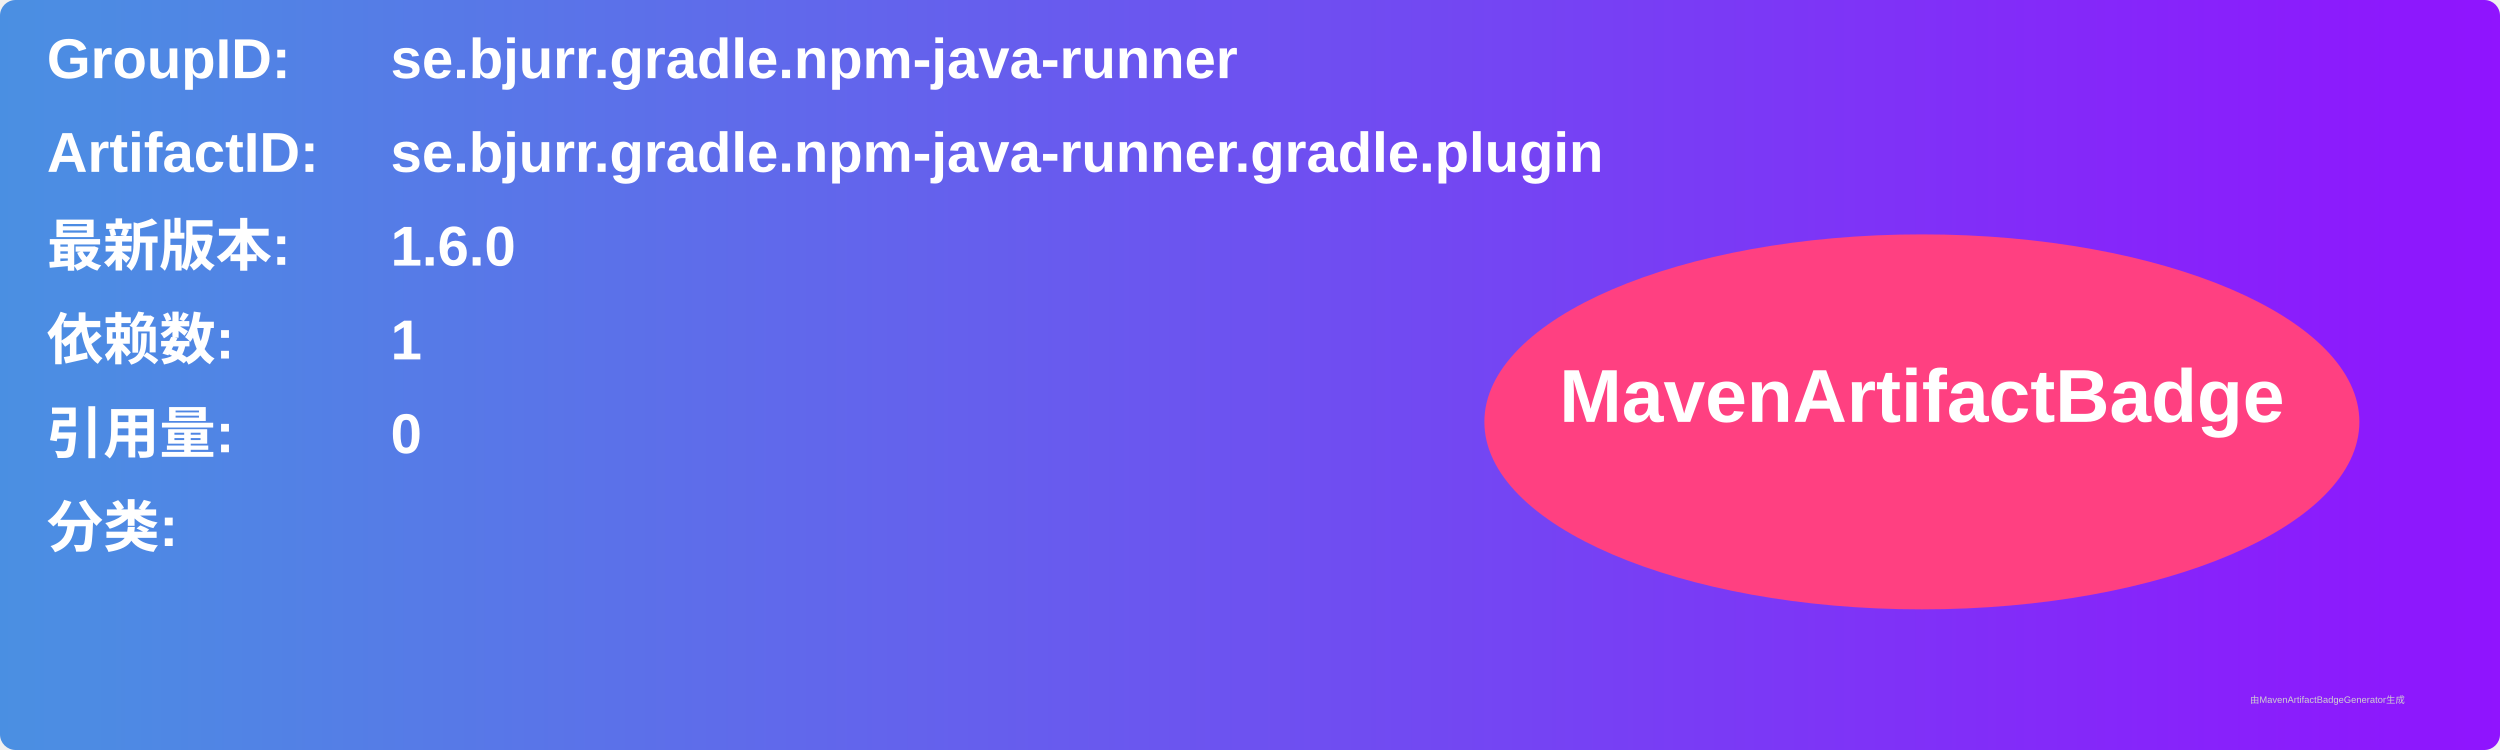
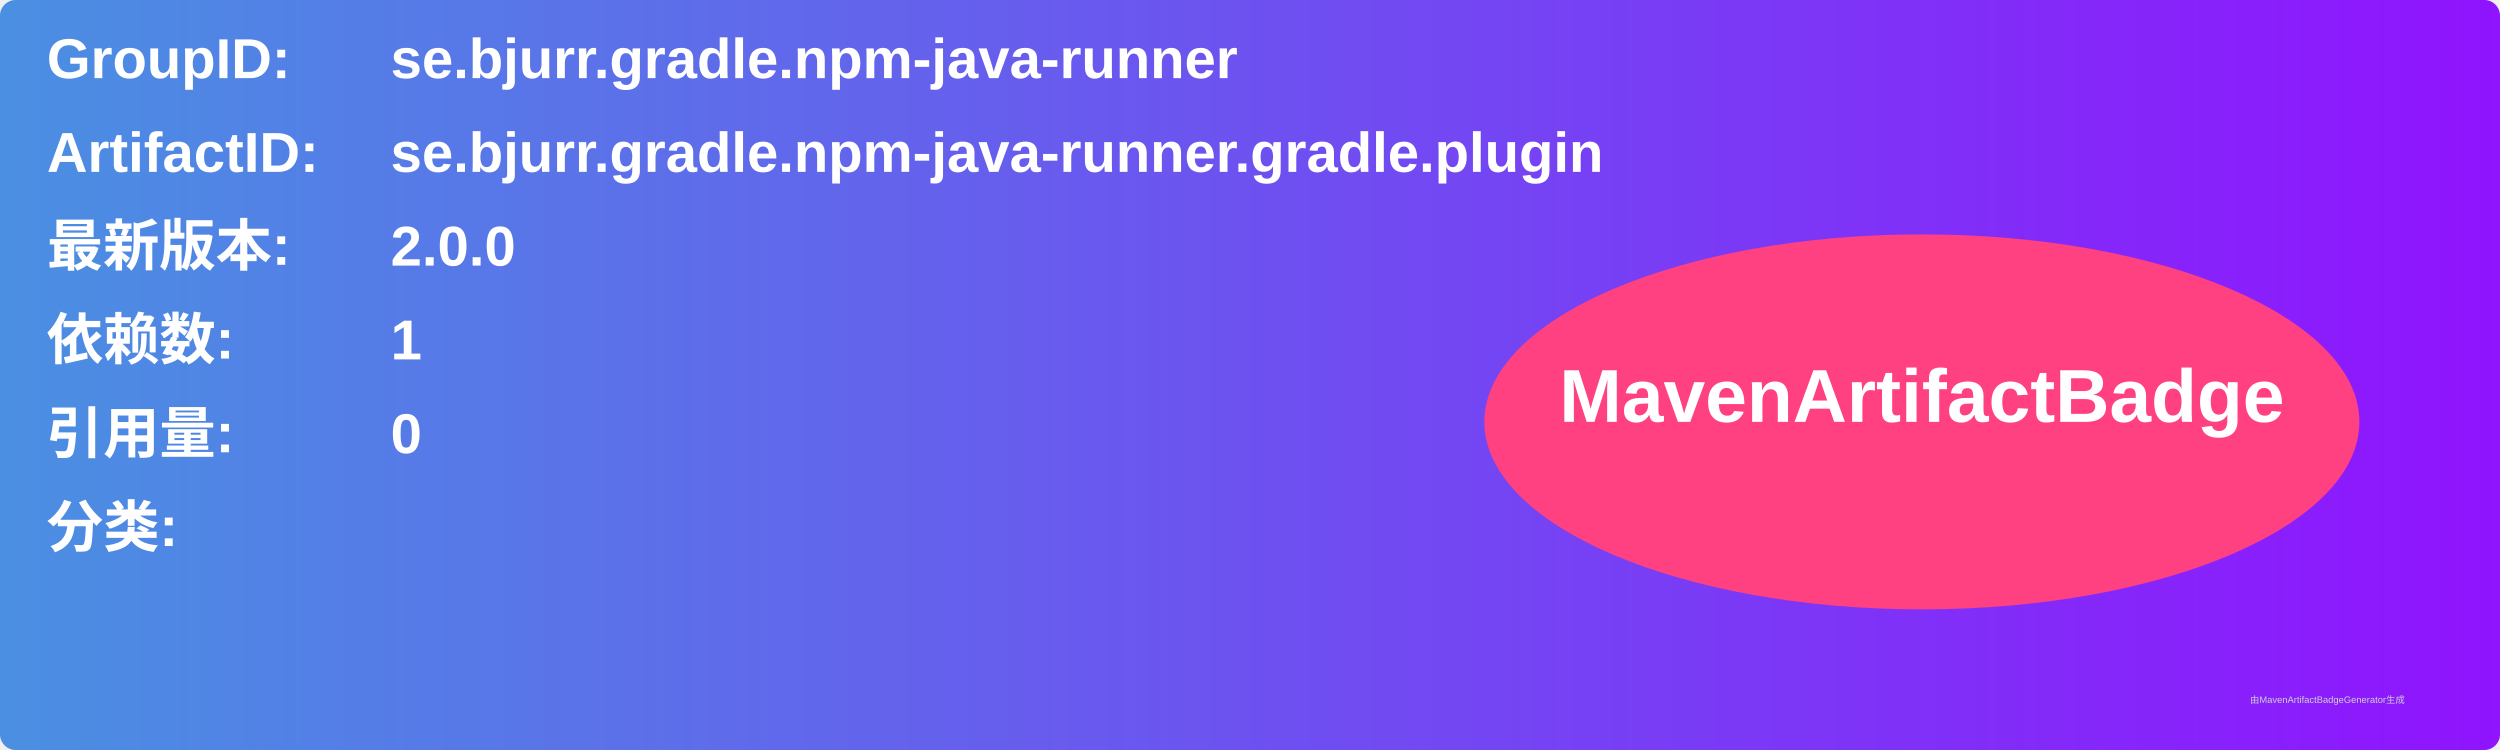
<svg xmlns="http://www.w3.org/2000/svg" width="800" height="240" viewBox="0 0 800 240">
  <linearGradient id="grad" x1="0%" y1="0%" x2="100%" y2="0%">
    <stop offset="0%" stop-color="#4a90e2" />
    <stop offset="100%" stop-color="#9013fe" />
  </linearGradient>
  <rect width="100%" height="100%" rx="5" ry="5" fill="url(#grad)" />
  <g transform="translate(15, 15)">
    <text x="0" y="10" font-family="Arial" font-size="18" fill="white" font-weight="bold" width="260">GroupID:</text>
    <text x="110" y="10" font-family="Arial" font-size="18" fill="white" font-weight="bold" width="460">se.bjurr.gradle.npm-java-runner</text>
    <text x="0" y="40" font-family="Arial" font-size="18" fill="white" font-weight="bold" width="260">ArtifactID:</text>
    <text x="110" y="40" font-family="Arial" font-size="18" fill="white" font-weight="bold" width="460">se.bjurr.gradle.npm-java-runner.gradle.plugin</text>
    <text x="0" y="70" font-family="Arial" font-size="18" fill="white" font-weight="bold">最新版本:</text>
    <text x="110" y="70" font-family="Arial" font-size="18" fill="white" font-weight="bold">
-       <tspan font-weight="bold">1.6.0</tspan>
+       <tspan font-weight="bold">2.0.0</tspan>
    </text>
    <text x="0" y="100" font-family="Arial" font-size="18" fill="white" font-weight="bold">依赖数: </text>
    <text x="110" y="100" font-family="Arial" font-size="18" fill="white">
      <tspan font-weight="bold">1</tspan>
    </text>
    <text x="0" y="130" font-family="Arial" font-size="18" fill="white" font-weight="bold">引用量: </text>
    <text x="110" y="130" font-family="Arial" font-size="18" fill="white">
      <tspan font-weight="bold">0</tspan>
    </text>
    <text x="0" y="160" font-family="Arial" font-size="18" fill="white" font-weight="bold">分类:</text>
    <text x="10" y="190" font-family="Arial" font-size="10" fill="white">
      <tspan font-weight="bold" />
    </text>
    <ellipse cx="600" cy="120" rx="140" ry="60" fill="#ff4081" />
    <text x="600" y="120" text-anchor="middle" font-family="Arial" font-size="24" fill="white" font-weight="bold">MavenArtifactBadge</text>
  </g>
  <text x="720" y="225" font-family="Arial" font-size="3" fill="#d0d0d0">由MavenArtifactBadgeGenerator生成</text>
</svg>
